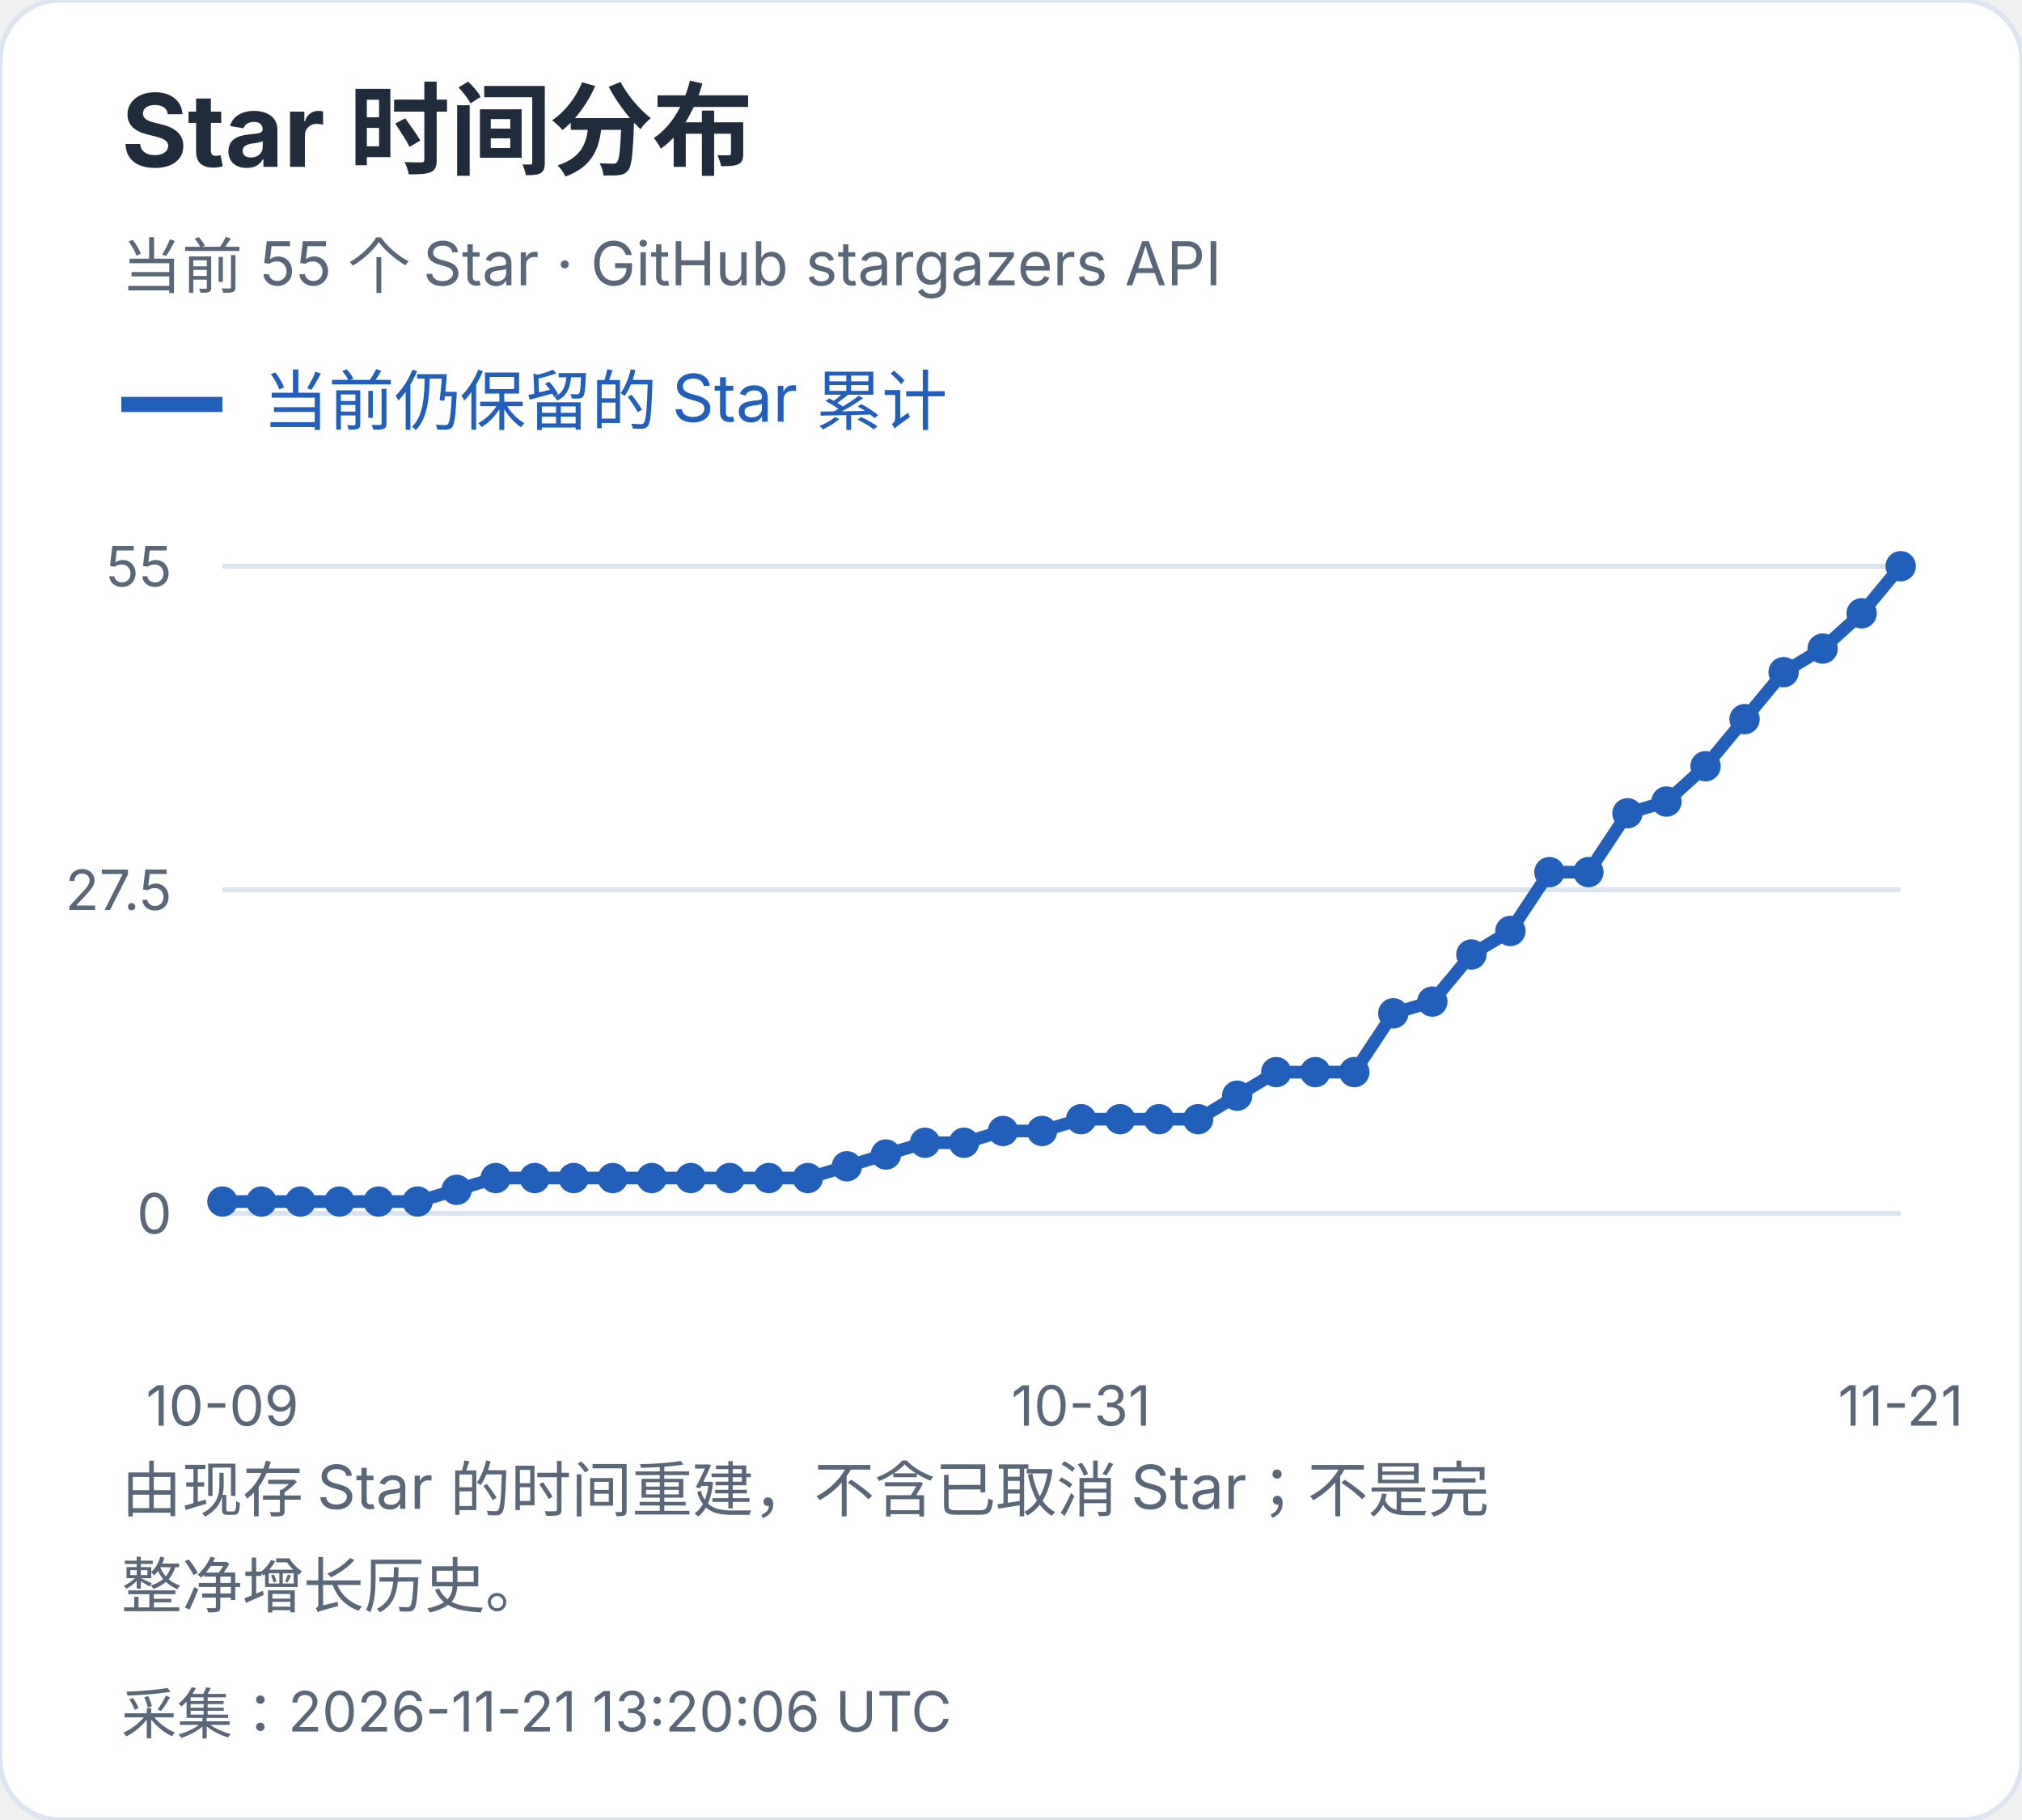
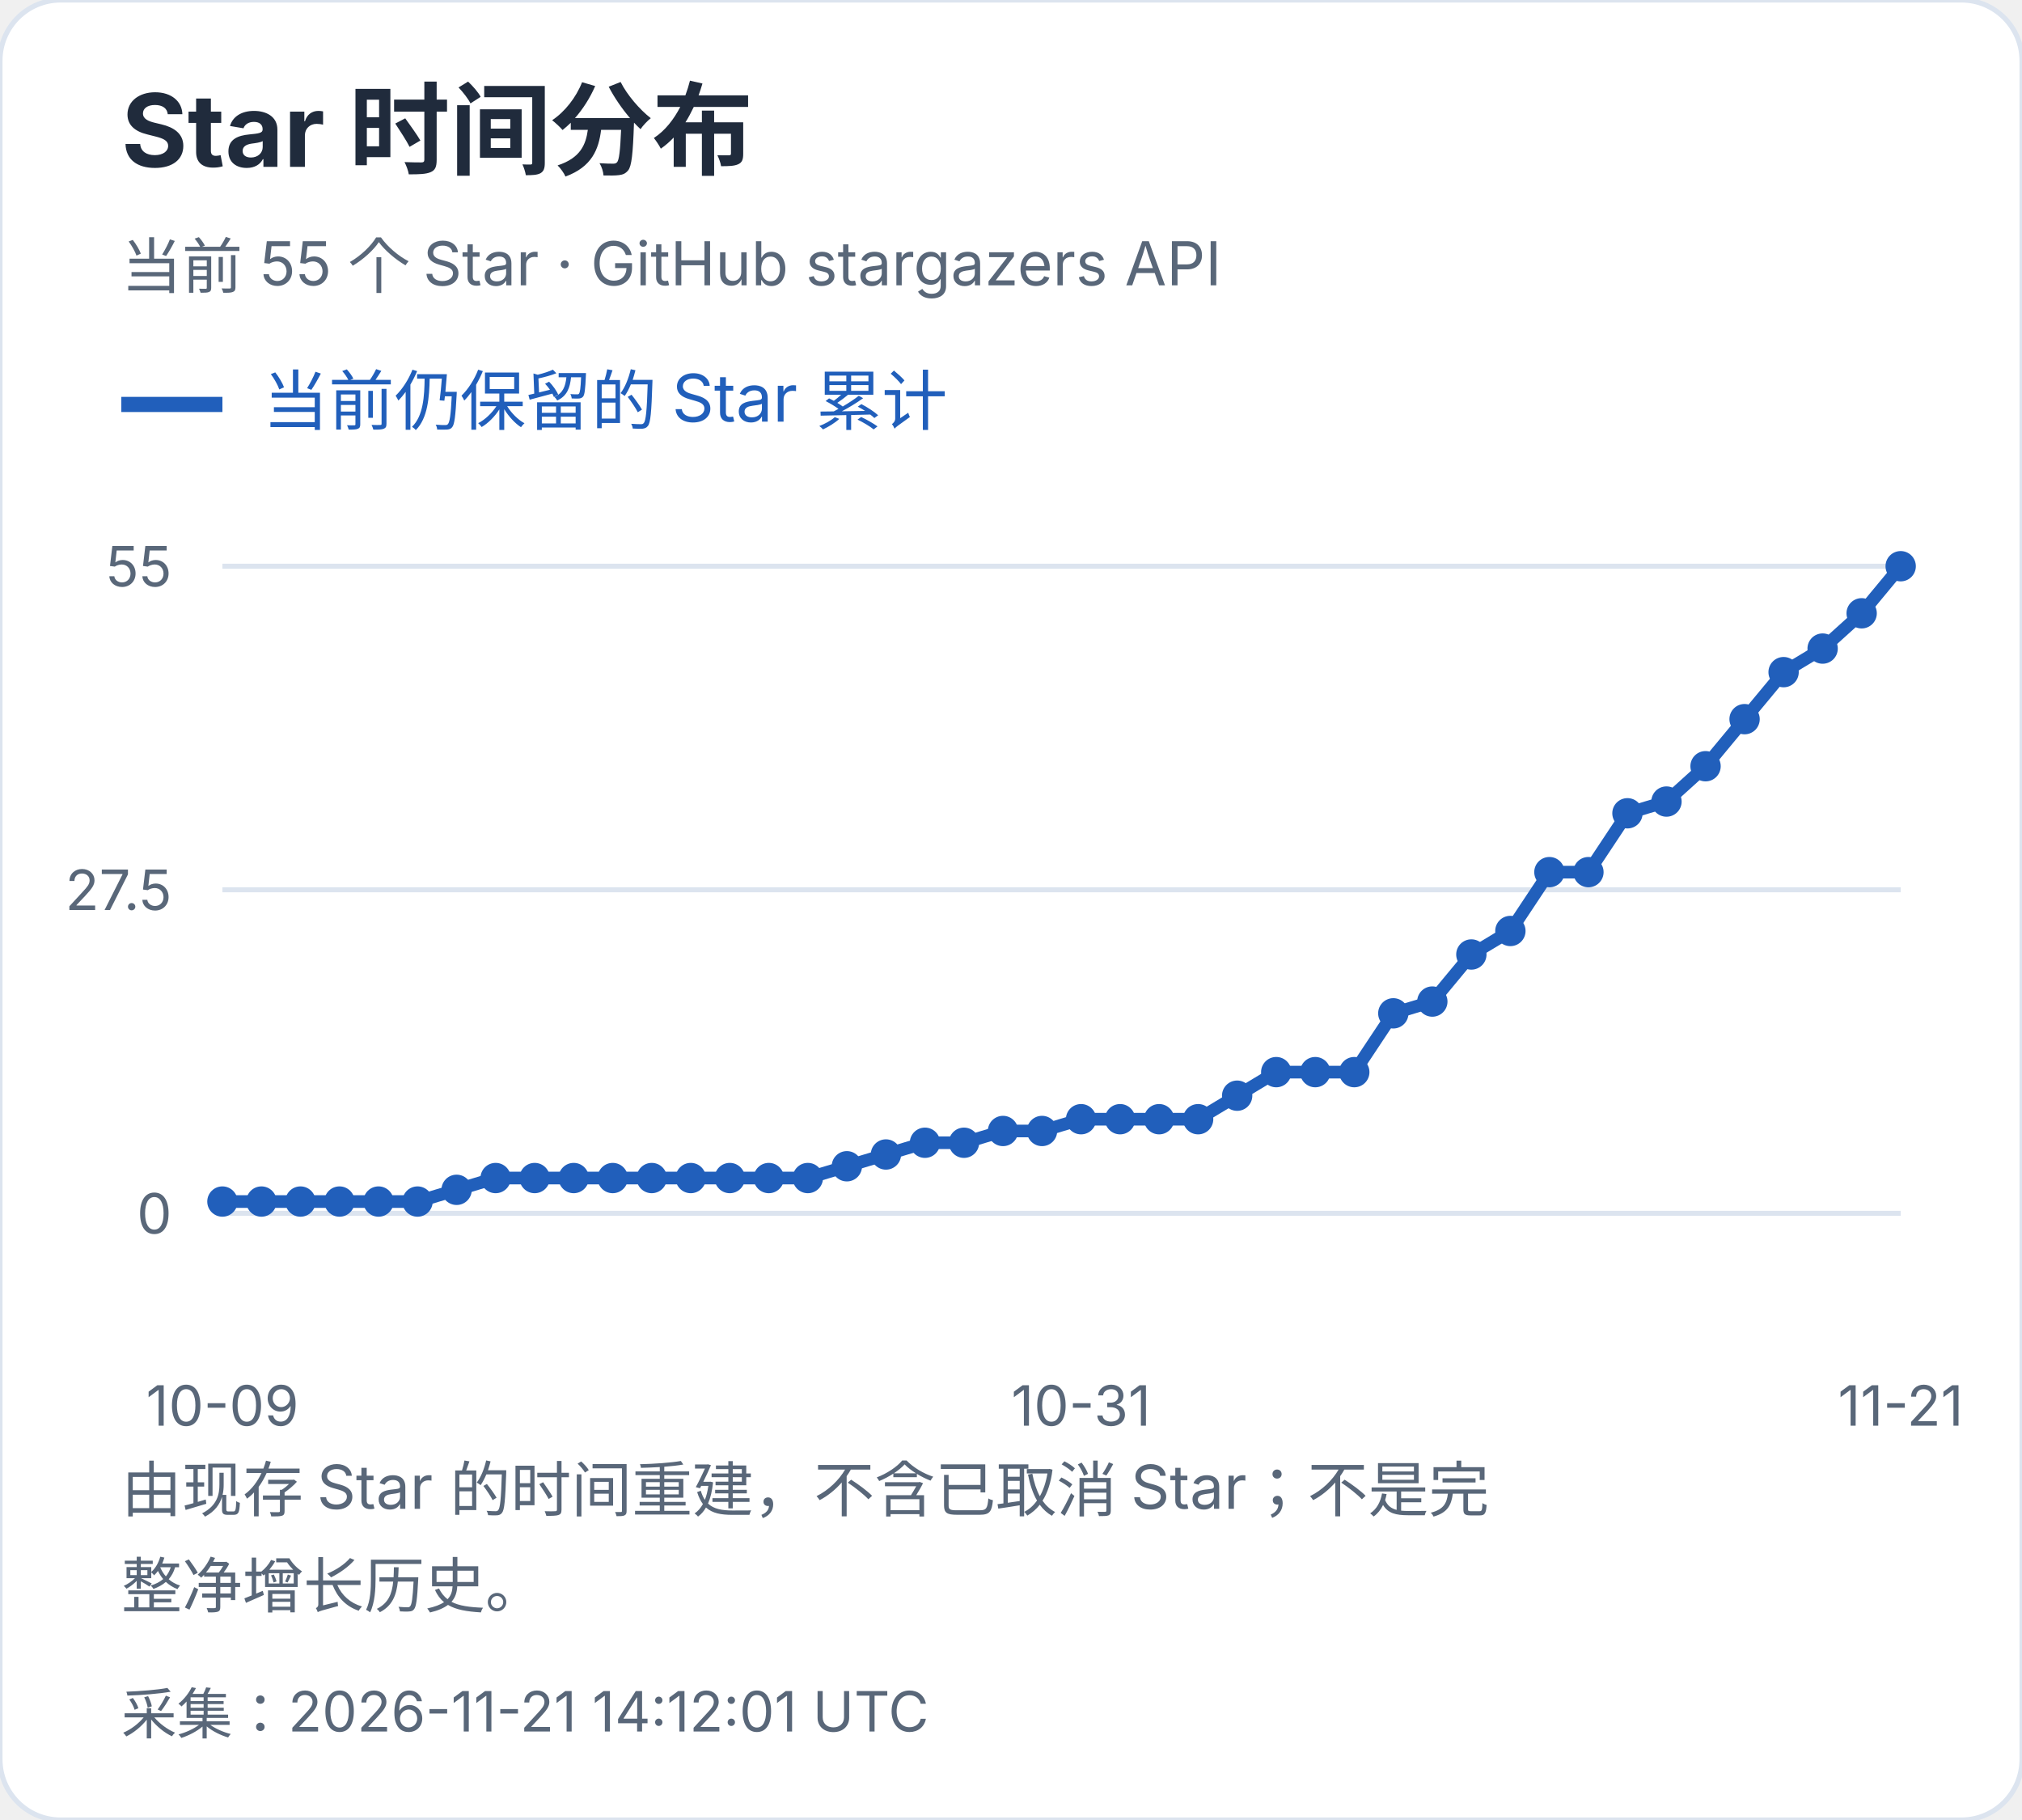
<svg xmlns="http://www.w3.org/2000/svg" width="400" height="360" viewBox="0 0 400 360" role="img" aria-label="Star 时间分布">
  <style>text{font-family:-apple-system,BlinkMacSystemFont,"Segoe UI","PingFang SC","Microsoft YaHei",sans-serif;font-variant-numeric:tabular-nums}</style>
  <rect width="400" height="360" rx="12" fill="white" stroke="#dce4ef" />
  <text x="24" y="33" font-size="20" fill="#202b3c" font-weight="650" text-anchor="start">Star 时间分布</text>
  <text x="24" y="57" font-size="12" fill="#596779" font-weight="400" text-anchor="start">当前 55 个 Star · GitHub stargazers API</text>
  <path d="M24 80h20" stroke="#215fbb" stroke-width="3" />
  <text x="52" y="84" font-size="13" fill="#215fbb" font-weight="400" text-anchor="start">当前仍保留的 Star 累计</text>
  <path d="M44 240.0H376" stroke="#dce4ef" />
  <text x="34" y="244.0" font-size="11" fill="#596779" font-weight="400" text-anchor="end">0</text>
  <path d="M44 176.0H376" stroke="#dce4ef" />
  <text x="34" y="180.0" font-size="11" fill="#596779" font-weight="400" text-anchor="end">27.5</text>
  <path d="M44 112.0H376" stroke="#dce4ef" />
  <text x="34" y="116.0" font-size="11" fill="#596779" font-weight="400" text-anchor="end">55</text>
  <circle cx="44.00" cy="237.67" r="3" fill="#215fbb" />
  <circle cx="51.72" cy="237.67" r="3" fill="#215fbb" />
  <circle cx="59.44" cy="237.67" r="3" fill="#215fbb" />
  <circle cx="67.16" cy="237.67" r="3" fill="#215fbb" />
  <circle cx="74.88" cy="237.67" r="3" fill="#215fbb" />
  <circle cx="82.60" cy="237.67" r="3" fill="#215fbb" />
  <circle cx="90.33" cy="235.35" r="3" fill="#215fbb" />
  <circle cx="98.05" cy="233.02" r="3" fill="#215fbb" />
  <circle cx="105.77" cy="233.02" r="3" fill="#215fbb" />
  <circle cx="113.49" cy="233.02" r="3" fill="#215fbb" />
  <circle cx="121.21" cy="233.02" r="3" fill="#215fbb" />
  <circle cx="128.93" cy="233.02" r="3" fill="#215fbb" />
  <circle cx="136.65" cy="233.02" r="3" fill="#215fbb" />
  <circle cx="144.37" cy="233.02" r="3" fill="#215fbb" />
  <circle cx="152.09" cy="233.02" r="3" fill="#215fbb" />
  <circle cx="159.81" cy="233.02" r="3" fill="#215fbb" />
  <circle cx="167.53" cy="230.69" r="3" fill="#215fbb" />
  <circle cx="175.26" cy="228.36" r="3" fill="#215fbb" />
  <circle cx="182.98" cy="226.04" r="3" fill="#215fbb" />
  <circle cx="190.70" cy="226.04" r="3" fill="#215fbb" />
  <circle cx="198.42" cy="223.71" r="3" fill="#215fbb" />
  <circle cx="206.14" cy="223.71" r="3" fill="#215fbb" />
  <circle cx="213.86" cy="221.38" r="3" fill="#215fbb" />
  <circle cx="221.58" cy="221.38" r="3" fill="#215fbb" />
  <circle cx="229.30" cy="221.38" r="3" fill="#215fbb" />
  <circle cx="237.02" cy="221.38" r="3" fill="#215fbb" />
  <circle cx="244.74" cy="216.73" r="3" fill="#215fbb" />
  <circle cx="252.47" cy="212.07" r="3" fill="#215fbb" />
  <circle cx="260.19" cy="212.07" r="3" fill="#215fbb" />
  <circle cx="267.91" cy="212.07" r="3" fill="#215fbb" />
  <circle cx="275.63" cy="200.44" r="3" fill="#215fbb" />
  <circle cx="283.35" cy="198.11" r="3" fill="#215fbb" />
  <circle cx="291.07" cy="188.80" r="3" fill="#215fbb" />
  <circle cx="298.79" cy="184.15" r="3" fill="#215fbb" />
  <circle cx="306.51" cy="172.51" r="3" fill="#215fbb" />
  <circle cx="314.23" cy="172.51" r="3" fill="#215fbb" />
  <circle cx="321.95" cy="160.87" r="3" fill="#215fbb" />
  <circle cx="329.67" cy="158.55" r="3" fill="#215fbb" />
  <circle cx="337.40" cy="151.56" r="3" fill="#215fbb" />
  <circle cx="345.12" cy="142.25" r="3" fill="#215fbb" />
  <circle cx="352.84" cy="132.95" r="3" fill="#215fbb" />
  <circle cx="360.56" cy="128.29" r="3" fill="#215fbb" />
  <circle cx="368.28" cy="121.31" r="3" fill="#215fbb" />
  <circle cx="376.00" cy="112.00" r="3" fill="#215fbb" />
  <polyline points="44.00,237.67 51.72,237.67 59.44,237.67 67.16,237.67 74.88,237.67 82.60,237.67 90.33,235.35 98.05,233.02 105.77,233.02 113.49,233.02 121.21,233.02 128.93,233.02 136.65,233.02 144.37,233.02 152.09,233.02 159.81,233.02 167.53,230.69 175.26,228.36 182.98,226.04 190.70,226.04 198.42,223.71 206.14,223.71 213.86,221.38 221.58,221.38 229.30,221.38 237.02,221.38 244.74,216.73 252.47,212.07 260.19,212.07 267.91,212.07 275.63,200.44 283.35,198.11 291.07,188.80 298.79,184.15 306.51,172.51 314.23,172.51 321.95,160.87 329.67,158.55 337.40,151.56 345.12,142.25 352.84,132.95 360.56,128.29 368.28,121.31 376.00,112.00" fill="none" stroke="#215fbb" stroke-width="2.5" />
  <text x="44.0" y="282" font-size="11" fill="#596779" font-weight="400" text-anchor="middle">10-09</text>
  <text x="213.86" y="282" font-size="11" fill="#596779" font-weight="400" text-anchor="middle">10-31</text>
  <text x="376.0" y="282" font-size="11" fill="#596779" font-weight="400" text-anchor="middle">11-21</text>
  <text x="24" y="299" font-size="12" fill="#596779" font-weight="400" text-anchor="start">由现存 Star 的时间重建，不含已取消 Star；不是完</text>
  <text x="24" y="318" font-size="12" fill="#596779" font-weight="400" text-anchor="start">整净增长历史。</text>
-   <text x="24" y="343" font-size="11" fill="#596779" font-weight="400" text-anchor="start">采集：2026-11-21 13:20:06 UTC</text>
+   <text x="24" y="343" font-size="11" fill="#596779" font-weight="400" text-anchor="start">采集：2026-11-21 14:12:01 UTC</text>
</svg>
